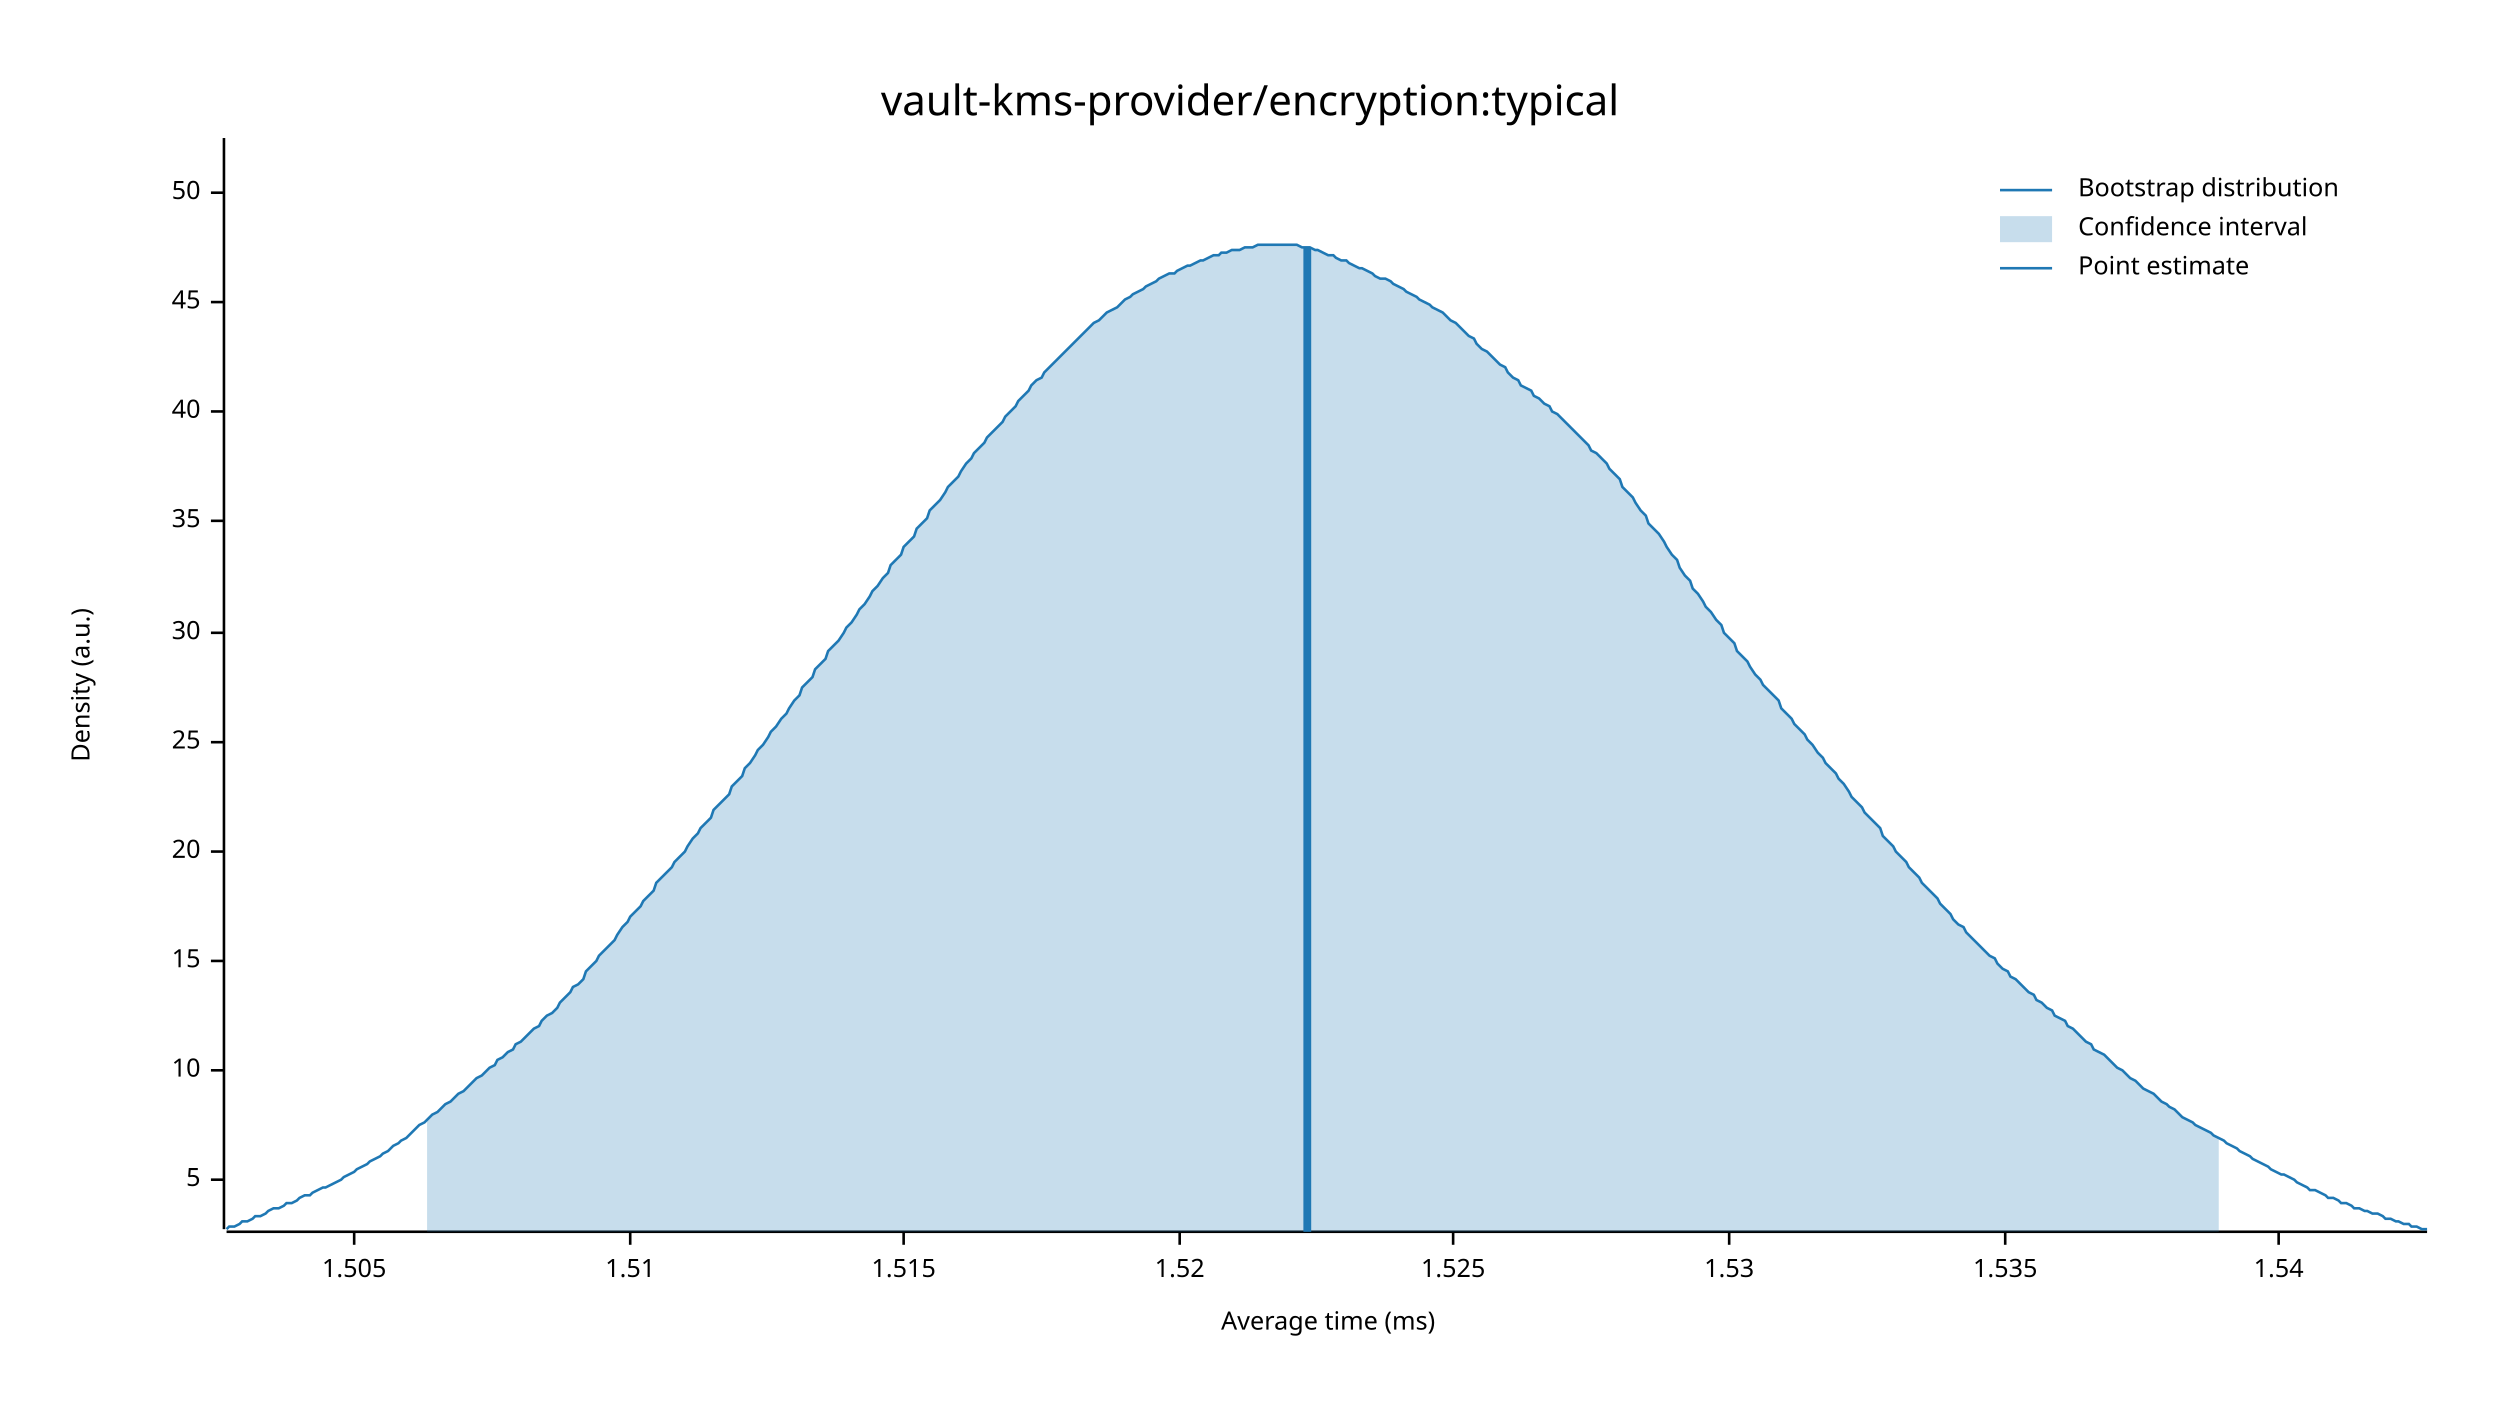
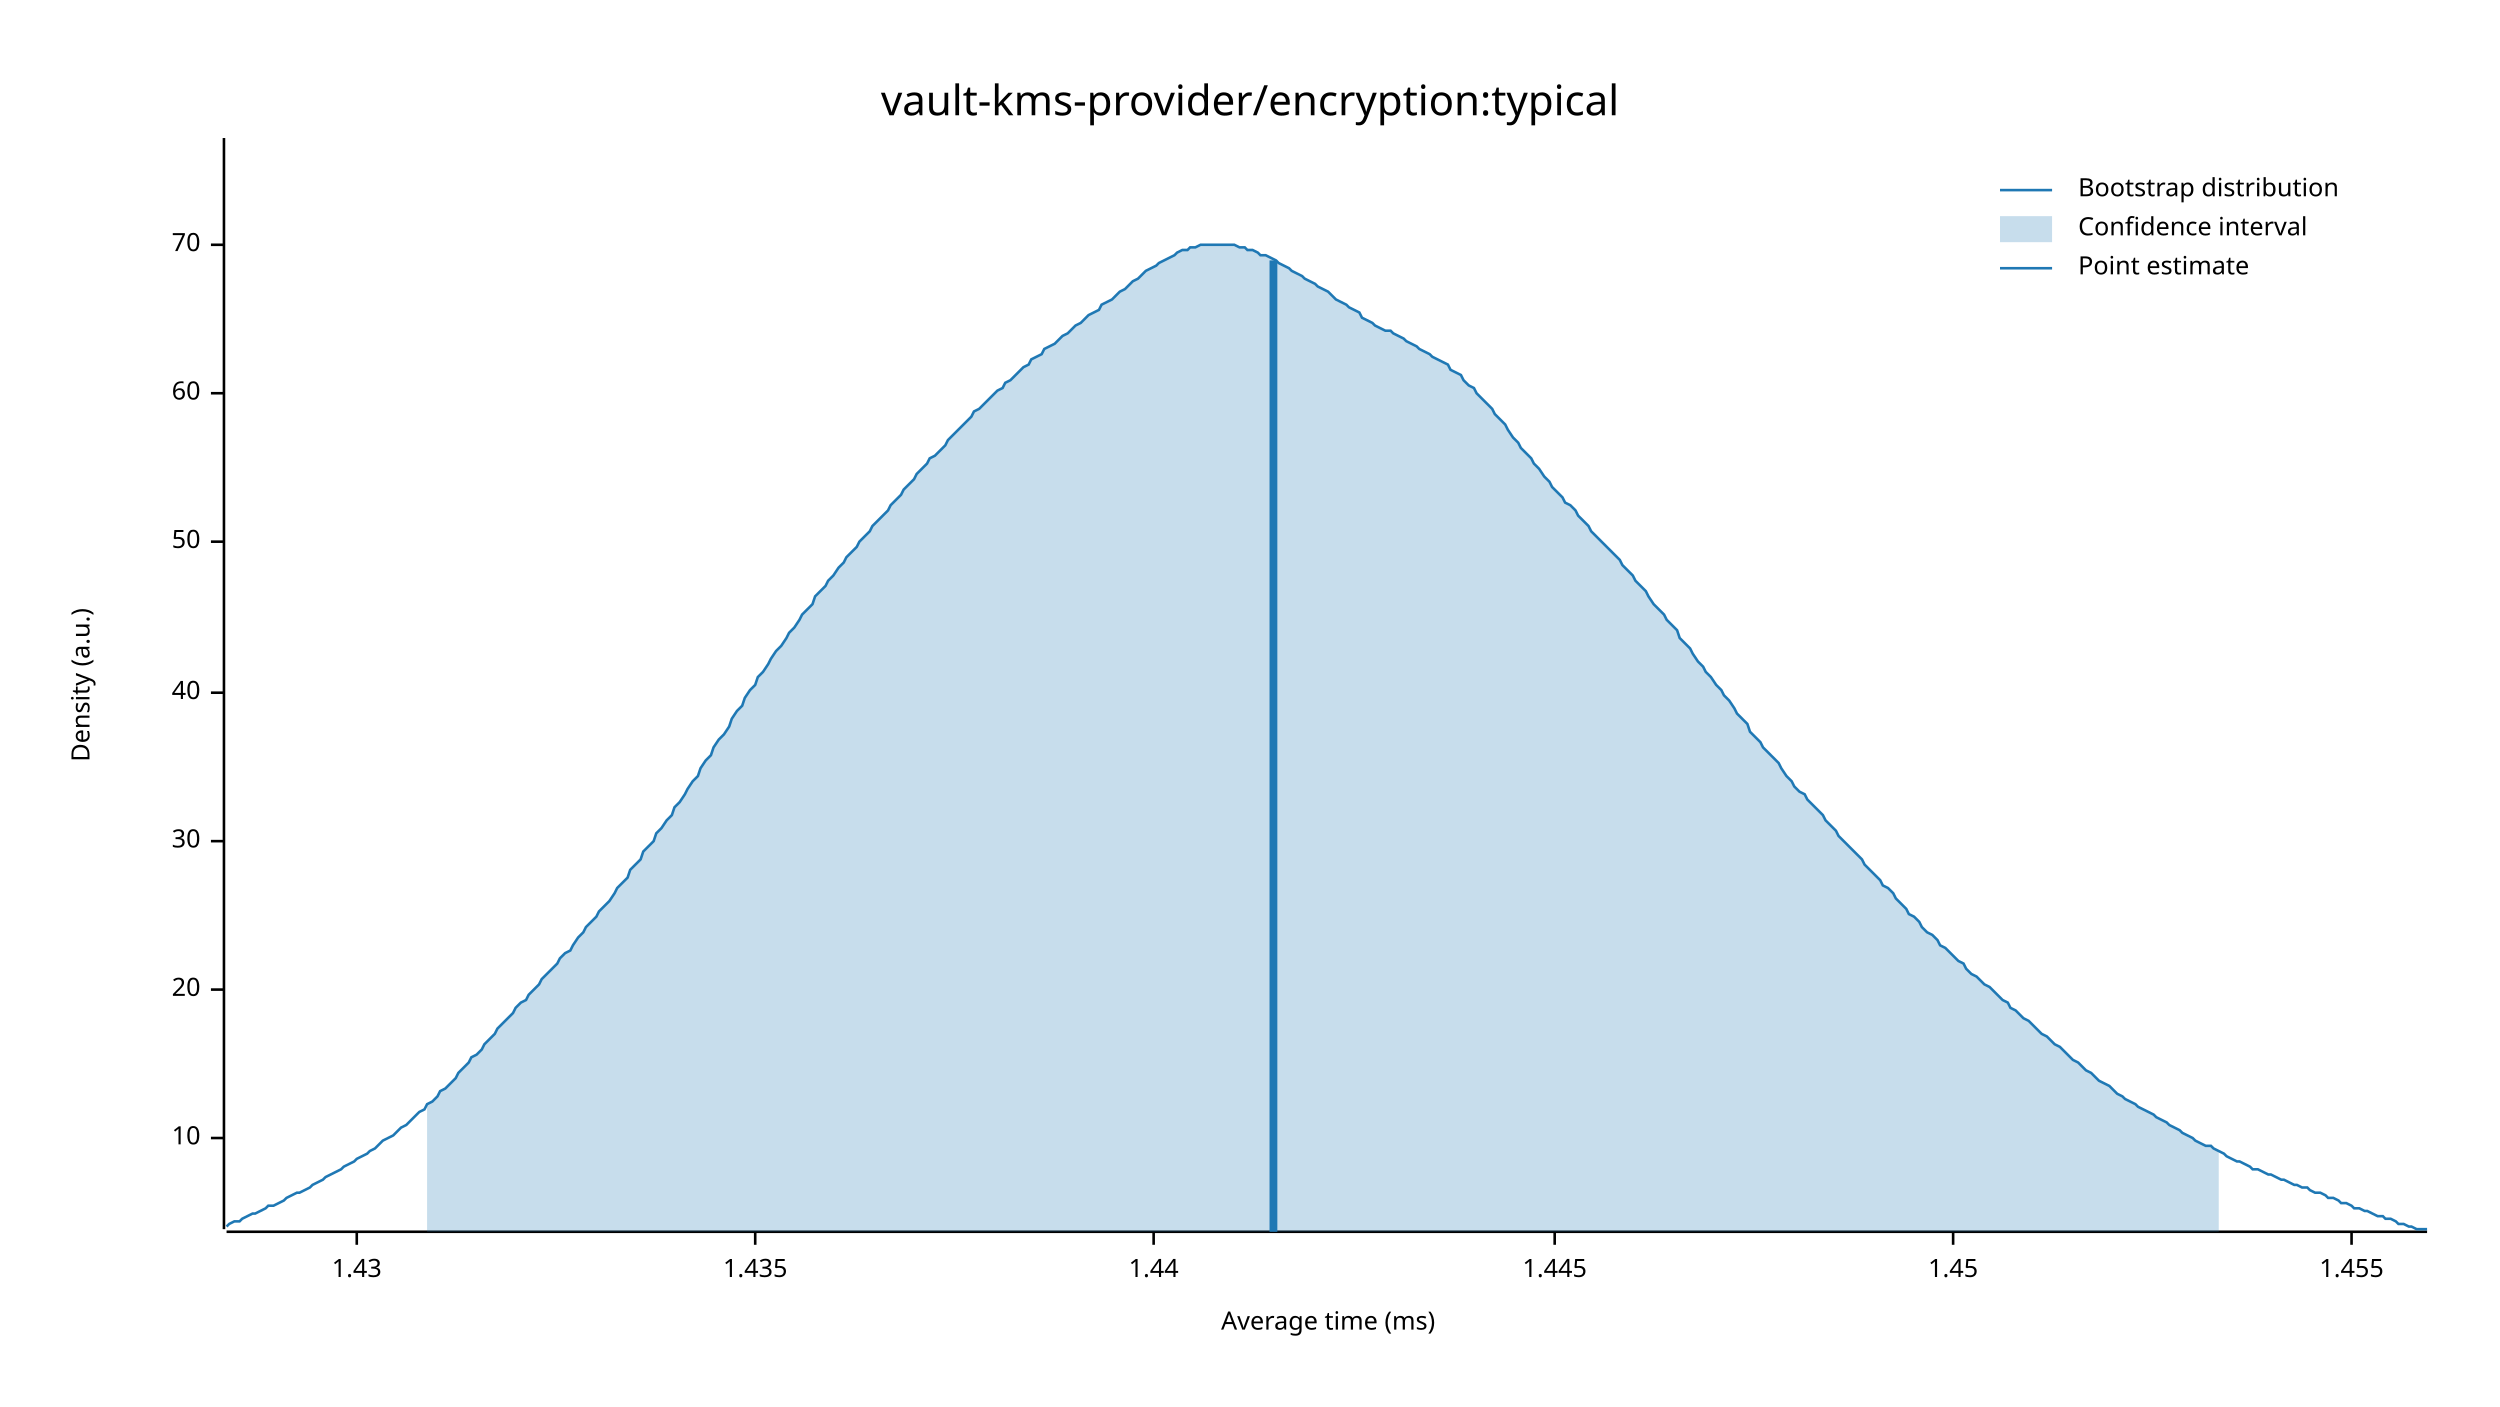
<svg xmlns="http://www.w3.org/2000/svg" width="960" height="540" viewBox="0 0 960 540">
  <text x="480" y="32" dy="0.76em" text-anchor="middle" font-family="sans-serif" font-size="16.129" opacity="1" fill="#000000">
vault-kms-provider/encryption:typical
</text>
  <text x="27" y="263" dy="0.76em" text-anchor="middle" font-family="sans-serif" font-size="9.677" opacity="1" fill="#000000" transform="rotate(270, 27, 263)">
Density (a.u.)
</text>
  <text x="510" y="513" dy="-0.5ex" text-anchor="middle" font-family="sans-serif" font-size="9.677" opacity="1" fill="#000000">
Average time (ms)
</text>
  <polyline fill="none" opacity="1" stroke="#000000" stroke-width="1" points="86,53 86,472 " />
-   <text x="77" y="453" dy="0.5ex" text-anchor="end" font-family="sans-serif" font-size="9.677" opacity="1" fill="#000000">
- 5
- </text>
-   <polyline fill="none" opacity="1" stroke="#000000" stroke-width="1" points="81,453 86,453 " />
-   <text x="77" y="411" dy="0.5ex" text-anchor="end" font-family="sans-serif" font-size="9.677" opacity="1" fill="#000000">
+   <text x="77" y="437" dy="0.5ex" text-anchor="end" font-family="sans-serif" font-size="9.677" opacity="1" fill="#000000">
10
</text>
-   <polyline fill="none" opacity="1" stroke="#000000" stroke-width="1" points="81,411 86,411 " />
-   <text x="77" y="369" dy="0.5ex" text-anchor="end" font-family="sans-serif" font-size="9.677" opacity="1" fill="#000000">
- 15
- </text>
-   <polyline fill="none" opacity="1" stroke="#000000" stroke-width="1" points="81,369 86,369 " />
-   <text x="77" y="327" dy="0.5ex" text-anchor="end" font-family="sans-serif" font-size="9.677" opacity="1" fill="#000000">
+   <polyline fill="none" opacity="1" stroke="#000000" stroke-width="1" points="81,437 86,437 " />
+   <text x="77" y="380" dy="0.5ex" text-anchor="end" font-family="sans-serif" font-size="9.677" opacity="1" fill="#000000">
20
</text>
-   <polyline fill="none" opacity="1" stroke="#000000" stroke-width="1" points="81,327 86,327 " />
-   <text x="77" y="285" dy="0.5ex" text-anchor="end" font-family="sans-serif" font-size="9.677" opacity="1" fill="#000000">
- 25
- </text>
-   <polyline fill="none" opacity="1" stroke="#000000" stroke-width="1" points="81,285 86,285 " />
-   <text x="77" y="243" dy="0.5ex" text-anchor="end" font-family="sans-serif" font-size="9.677" opacity="1" fill="#000000">
+   <polyline fill="none" opacity="1" stroke="#000000" stroke-width="1" points="81,380 86,380 " />
+   <text x="77" y="323" dy="0.5ex" text-anchor="end" font-family="sans-serif" font-size="9.677" opacity="1" fill="#000000">
30
</text>
-   <polyline fill="none" opacity="1" stroke="#000000" stroke-width="1" points="81,243 86,243 " />
-   <text x="77" y="200" dy="0.5ex" text-anchor="end" font-family="sans-serif" font-size="9.677" opacity="1" fill="#000000">
- 35
- </text>
-   <polyline fill="none" opacity="1" stroke="#000000" stroke-width="1" points="81,200 86,200 " />
-   <text x="77" y="158" dy="0.5ex" text-anchor="end" font-family="sans-serif" font-size="9.677" opacity="1" fill="#000000">
+   <polyline fill="none" opacity="1" stroke="#000000" stroke-width="1" points="81,323 86,323 " />
+   <text x="77" y="266" dy="0.5ex" text-anchor="end" font-family="sans-serif" font-size="9.677" opacity="1" fill="#000000">
40
</text>
-   <polyline fill="none" opacity="1" stroke="#000000" stroke-width="1" points="81,158 86,158 " />
-   <text x="77" y="116" dy="0.5ex" text-anchor="end" font-family="sans-serif" font-size="9.677" opacity="1" fill="#000000">
- 45
- </text>
-   <polyline fill="none" opacity="1" stroke="#000000" stroke-width="1" points="81,116 86,116 " />
-   <text x="77" y="74" dy="0.5ex" text-anchor="end" font-family="sans-serif" font-size="9.677" opacity="1" fill="#000000">
+   <polyline fill="none" opacity="1" stroke="#000000" stroke-width="1" points="81,266 86,266 " />
+   <text x="77" y="208" dy="0.5ex" text-anchor="end" font-family="sans-serif" font-size="9.677" opacity="1" fill="#000000">
50
</text>
-   <polyline fill="none" opacity="1" stroke="#000000" stroke-width="1" points="81,74 86,74 " />
+   <polyline fill="none" opacity="1" stroke="#000000" stroke-width="1" points="81,208 86,208 " />
+   <text x="77" y="151" dy="0.5ex" text-anchor="end" font-family="sans-serif" font-size="9.677" opacity="1" fill="#000000">
+ 60
+ </text>
+   <polyline fill="none" opacity="1" stroke="#000000" stroke-width="1" points="81,151 86,151 " />
+   <text x="77" y="94" dy="0.5ex" text-anchor="end" font-family="sans-serif" font-size="9.677" opacity="1" fill="#000000">
+ 70
+ </text>
+   <polyline fill="none" opacity="1" stroke="#000000" stroke-width="1" points="81,94 86,94 " />
  <polyline fill="none" opacity="1" stroke="#000000" stroke-width="1" points="87,473 932,473 " />
-   <text x="136" y="483" dy="0.76em" text-anchor="middle" font-family="sans-serif" font-size="9.677" opacity="1" fill="#000000">
- 1.505
+   <text x="137" y="483" dy="0.76em" text-anchor="middle" font-family="sans-serif" font-size="9.677" opacity="1" fill="#000000">
+ 1.43
</text>
-   <polyline fill="none" opacity="1" stroke="#000000" stroke-width="1" points="136,473 136,478 " />
-   <text x="242" y="483" dy="0.76em" text-anchor="middle" font-family="sans-serif" font-size="9.677" opacity="1" fill="#000000">
- 1.51
+   <polyline fill="none" opacity="1" stroke="#000000" stroke-width="1" points="137,473 137,478 " />
+   <text x="290" y="483" dy="0.76em" text-anchor="middle" font-family="sans-serif" font-size="9.677" opacity="1" fill="#000000">
+ 1.435
</text>
-   <polyline fill="none" opacity="1" stroke="#000000" stroke-width="1" points="242,473 242,478 " />
-   <text x="347" y="483" dy="0.76em" text-anchor="middle" font-family="sans-serif" font-size="9.677" opacity="1" fill="#000000">
- 1.515
+   <polyline fill="none" opacity="1" stroke="#000000" stroke-width="1" points="290,473 290,478 " />
+   <text x="443" y="483" dy="0.76em" text-anchor="middle" font-family="sans-serif" font-size="9.677" opacity="1" fill="#000000">
+ 1.44
</text>
-   <polyline fill="none" opacity="1" stroke="#000000" stroke-width="1" points="347,473 347,478 " />
-   <text x="453" y="483" dy="0.76em" text-anchor="middle" font-family="sans-serif" font-size="9.677" opacity="1" fill="#000000">
- 1.52
+   <polyline fill="none" opacity="1" stroke="#000000" stroke-width="1" points="443,473 443,478 " />
+   <text x="597" y="483" dy="0.76em" text-anchor="middle" font-family="sans-serif" font-size="9.677" opacity="1" fill="#000000">
+ 1.445
</text>
-   <polyline fill="none" opacity="1" stroke="#000000" stroke-width="1" points="453,473 453,478 " />
-   <text x="558" y="483" dy="0.76em" text-anchor="middle" font-family="sans-serif" font-size="9.677" opacity="1" fill="#000000">
- 1.525
+   <polyline fill="none" opacity="1" stroke="#000000" stroke-width="1" points="597,473 597,478 " />
+   <text x="750" y="483" dy="0.76em" text-anchor="middle" font-family="sans-serif" font-size="9.677" opacity="1" fill="#000000">
+ 1.45
</text>
-   <polyline fill="none" opacity="1" stroke="#000000" stroke-width="1" points="558,473 558,478 " />
-   <text x="664" y="483" dy="0.76em" text-anchor="middle" font-family="sans-serif" font-size="9.677" opacity="1" fill="#000000">
- 1.53
+   <polyline fill="none" opacity="1" stroke="#000000" stroke-width="1" points="750,473 750,478 " />
+   <text x="903" y="483" dy="0.76em" text-anchor="middle" font-family="sans-serif" font-size="9.677" opacity="1" fill="#000000">
+ 1.455
</text>
-   <polyline fill="none" opacity="1" stroke="#000000" stroke-width="1" points="664,473 664,478 " />
-   <text x="770" y="483" dy="0.76em" text-anchor="middle" font-family="sans-serif" font-size="9.677" opacity="1" fill="#000000">
- 1.535
- </text>
-   <polyline fill="none" opacity="1" stroke="#000000" stroke-width="1" points="770,473 770,478 " />
-   <text x="875" y="483" dy="0.76em" text-anchor="middle" font-family="sans-serif" font-size="9.677" opacity="1" fill="#000000">
- 1.54
- </text>
-   <polyline fill="none" opacity="1" stroke="#000000" stroke-width="1" points="875,473 875,478 " />
-   <polyline fill="none" opacity="1" stroke="#1F78B4" stroke-width="1" points="87,472 88,471 90,471 92,470 93,469 95,469 97,468 98,467 100,467 102,466 103,465 105,464 107,464 109,463 110,462 112,462 114,461 115,460 117,459 119,459 120,458 122,457 124,456 125,456 127,455 129,454 131,453 132,452 134,451 136,450 137,449 139,448 141,447 142,446 144,445 146,444 147,443 149,442 151,440 153,439 154,438 156,437 158,435 159,434 161,432 163,431 164,430 166,428 168,427 169,426 171,424 173,423 175,421 176,420 178,419 180,417 181,416 183,414 185,413 186,412 188,410 190,409 191,407 193,406 195,404 197,403 198,401 200,400 202,398 203,397 205,395 207,394 208,392 210,390 212,389 214,387 215,385 217,383 219,381 220,379 222,378 224,376 225,373 227,371 229,369 230,367 232,365 234,363 236,361 237,359 239,356 241,354 242,352 244,350 246,348 247,346 249,344 251,342 252,339 254,337 256,335 258,333 259,331 261,329 263,327 264,325 266,322 268,320 269,318 271,316 273,314 274,311 276,309 278,307 280,305 281,302 283,300 285,298 286,295 288,293 290,290 291,288 293,286 295,283 296,281 298,279 300,276 302,274 303,272 305,269 307,267 308,264 310,262 312,260 313,257 315,255 317,253 318,250 320,248 322,246 324,243 325,241 327,239 329,236 330,234 332,232 334,229 335,227 337,225 339,222 341,220 342,217 344,215 346,213 347,210 349,208 351,206 352,203 354,201 356,199 357,196 359,194 361,192 363,189 364,187 366,185 368,183 369,181 371,178 373,176 374,174 376,172 378,170 379,168 381,166 383,164 385,162 386,160 388,158 390,156 391,154 393,152 395,150 396,148 398,146 400,145 401,143 403,141 405,139 407,137 408,136 410,134 412,132 413,131 415,129 417,127 418,126 420,124 422,123 423,122 425,120 427,119 429,118 430,117 432,115 434,114 435,113 437,112 439,111 440,110 442,109 444,108 445,107 447,106 449,105 451,105 452,104 454,103 456,102 457,102 459,101 461,100 462,100 464,99 466,98 468,98 469,97 471,97 473,96 474,96 476,96 478,95 479,95 481,95 483,94 484,94 486,94 488,94 490,94 491,94 493,94 495,94 496,94 498,94 500,95 501,95 503,95 505,96 506,96 508,97 510,98 512,98 513,99 515,100 517,100 518,101 520,102 522,103 523,103 525,104 527,105 528,106 530,107 532,107 534,108 535,109 537,110 539,111 540,112 542,113 544,114 545,115 547,116 549,117 550,118 552,119 554,120 556,122 557,123 559,124 561,126 562,127 564,129 566,130 567,132 569,134 571,135 573,137 574,138 576,140 578,141 579,143 581,145 583,146 584,148 586,149 588,150 589,152 591,153 593,155 595,156 596,158 598,159 600,161 601,162 603,164 605,166 606,167 608,169 610,171 611,173 613,174 615,176 617,178 618,180 620,182 622,184 623,187 625,189 627,191 628,193 630,196 632,198 633,201 635,203 637,205 639,208 640,210 642,213 644,215 645,218 647,221 649,223 650,226 652,228 654,231 655,233 657,235 659,238 661,240 662,243 664,245 666,247 667,250 669,252 671,254 672,256 674,259 676,261 677,263 679,265 681,267 683,269 684,272 686,274 688,276 689,278 691,280 693,282 694,284 696,286 698,289 700,291 701,293 703,295 705,297 706,299 708,301 710,304 711,306 713,308 715,310 716,312 718,314 720,316 722,318 723,321 725,323 727,325 728,327 730,329 732,331 733,333 735,335 737,337 738,339 740,341 742,343 744,345 745,347 747,349 749,351 750,353 752,355 754,356 755,358 757,360 759,362 760,363 762,365 764,367 766,368 767,370 769,372 771,373 772,375 774,376 776,378 777,379 779,381 781,382 782,384 784,385 786,387 788,388 789,390 791,391 793,392 794,394 796,395 798,397 799,398 801,400 803,401 804,403 806,404 808,405 810,407 811,408 813,410 815,411 816,412 818,414 820,415 821,416 823,418 825,419 827,420 828,421 830,423 832,424 833,425 835,426 837,428 838,429 840,430 842,431 843,432 845,433 847,434 849,435 850,436 852,437 854,438 855,439 857,440 859,441 860,442 862,443 864,444 865,445 867,446 869,447 871,448 872,449 874,450 876,451 877,451 879,452 881,453 882,454 884,455 886,456 887,457 889,457 891,458 893,459 894,460 896,460 898,461 899,462 901,462 903,463 904,464 906,464 908,465 909,465 911,466 913,466 915,467 916,468 918,468 920,469 921,469 923,470 925,470 926,471 928,471 930,472 932,472 " />
-   <polygon opacity="0.25" fill="#1F78B4" points="164,430 166,428 168,427 169,426 171,424 173,423 175,421 176,420 178,419 180,417 181,416 183,414 185,413 186,412 188,410 190,409 191,407 193,406 195,404 197,403 198,401 200,400 202,398 203,397 205,395 207,394 208,392 210,390 212,389 214,387 215,385 217,383 219,381 220,379 222,378 224,376 225,373 227,371 229,369 230,367 232,365 234,363 236,361 237,359 239,356 241,354 242,352 244,350 246,348 247,346 249,344 251,342 252,339 254,337 256,335 258,333 259,331 261,329 263,327 264,325 266,322 268,320 269,318 271,316 273,314 274,311 276,309 278,307 280,305 281,302 283,300 285,298 286,295 288,293 290,290 291,288 293,286 295,283 296,281 298,279 300,276 302,274 303,272 305,269 307,267 308,264 310,262 312,260 313,257 315,255 317,253 318,250 320,248 322,246 324,243 325,241 327,239 329,236 330,234 332,232 334,229 335,227 337,225 339,222 341,220 342,217 344,215 346,213 347,210 349,208 351,206 352,203 354,201 356,199 357,196 359,194 361,192 363,189 364,187 366,185 368,183 369,181 371,178 373,176 374,174 376,172 378,170 379,168 381,166 383,164 385,162 386,160 388,158 390,156 391,154 393,152 395,150 396,148 398,146 400,145 401,143 403,141 405,139 407,137 408,136 410,134 412,132 413,131 415,129 417,127 418,126 420,124 422,123 423,122 425,120 427,119 429,118 430,117 432,115 434,114 435,113 437,112 439,111 440,110 442,109 444,108 445,107 447,106 449,105 451,105 452,104 454,103 456,102 457,102 459,101 461,100 462,100 464,99 466,98 468,98 469,97 471,97 473,96 474,96 476,96 478,95 479,95 481,95 483,94 484,94 486,94 488,94 490,94 491,94 493,94 495,94 496,94 498,94 500,95 501,95 503,95 505,96 506,96 508,97 510,98 512,98 513,99 515,100 517,100 518,101 520,102 522,103 523,103 525,104 527,105 528,106 530,107 532,107 534,108 535,109 537,110 539,111 540,112 542,113 544,114 545,115 547,116 549,117 550,118 552,119 554,120 556,122 557,123 559,124 561,126 562,127 564,129 566,130 567,132 569,134 571,135 573,137 574,138 576,140 578,141 579,143 581,145 583,146 584,148 586,149 588,150 589,152 591,153 593,155 595,156 596,158 598,159 600,161 601,162 603,164 605,166 606,167 608,169 610,171 611,173 613,174 615,176 617,178 618,180 620,182 622,184 623,187 625,189 627,191 628,193 630,196 632,198 633,201 635,203 637,205 639,208 640,210 642,213 644,215 645,218 647,221 649,223 650,226 652,228 654,231 655,233 657,235 659,238 661,240 662,243 664,245 666,247 667,250 669,252 671,254 672,256 674,259 676,261 677,263 679,265 681,267 683,269 684,272 686,274 688,276 689,278 691,280 693,282 694,284 696,286 698,289 700,291 701,293 703,295 705,297 706,299 708,301 710,304 711,306 713,308 715,310 716,312 718,314 720,316 722,318 723,321 725,323 727,325 728,327 730,329 732,331 733,333 735,335 737,337 738,339 740,341 742,343 744,345 745,347 747,349 749,351 750,353 752,355 754,356 755,358 757,360 759,362 760,363 762,365 764,367 766,368 767,370 769,372 771,373 772,375 774,376 776,378 777,379 779,381 781,382 782,384 784,385 786,387 788,388 789,390 791,391 793,392 794,394 796,395 798,397 799,398 801,400 803,401 804,403 806,404 808,405 810,407 811,408 813,410 815,411 816,412 818,414 820,415 821,416 823,418 825,419 827,420 828,421 830,423 832,424 833,425 835,426 837,428 838,429 840,430 842,431 843,432 845,433 847,434 849,435 850,436 852,437 852,473 164,473 " />
-   <polyline fill="none" opacity="1" stroke="#1F78B4" stroke-width="3" points="502,473 502,95 " />
+   <polyline fill="none" opacity="1" stroke="#000000" stroke-width="1" points="903,473 903,478 " />
+   <polyline fill="none" opacity="1" stroke="#1F78B4" stroke-width="1" points="87,471 88,470 90,469 92,469 93,468 95,467 97,466 98,466 100,465 102,464 103,463 105,463 107,462 109,461 110,460 112,459 114,458 115,458 117,457 119,456 120,455 122,454 124,453 125,452 127,451 129,450 131,449 132,448 134,447 136,446 137,445 139,444 141,443 142,442 144,441 146,439 147,438 149,437 151,436 153,434 154,433 156,432 158,430 159,429 161,427 163,426 164,424 166,423 168,421 169,419 171,418 173,416 175,414 176,412 178,410 180,408 181,406 183,405 185,403 186,401 188,399 190,397 191,395 193,393 195,391 197,389 198,387 200,385 202,384 203,382 205,380 207,378 208,376 210,374 212,372 214,370 215,368 217,366 219,365 220,363 222,360 224,358 225,356 227,354 229,352 230,350 232,348 234,346 236,343 237,341 239,339 241,337 242,334 244,332 246,330 247,327 249,325 251,323 252,320 254,318 256,315 258,313 259,310 261,308 263,305 264,303 266,300 268,298 269,295 271,292 273,290 274,287 276,284 278,282 280,279 281,276 283,273 285,271 286,268 288,265 290,263 291,260 293,258 295,255 296,253 298,250 300,248 302,245 303,243 305,241 307,238 308,236 310,234 312,232 313,229 315,227 317,225 318,223 320,221 322,218 324,216 325,214 327,212 329,210 330,208 332,206 334,204 335,202 337,200 339,198 341,196 342,194 344,192 346,190 347,188 349,186 351,184 352,182 354,180 356,178 357,176 359,175 361,173 363,171 364,169 366,167 368,165 369,164 371,162 373,160 374,158 376,157 378,155 379,154 381,152 383,150 385,149 386,147 388,146 390,144 391,143 393,141 395,140 396,138 398,137 400,136 401,134 403,133 405,132 407,130 408,129 410,128 412,126 413,125 415,124 417,122 418,121 420,120 422,119 423,117 425,116 427,115 429,113 430,112 432,111 434,109 435,108 437,107 439,105 440,104 442,103 444,102 445,101 447,100 449,99 451,98 452,97 454,96 456,96 457,95 459,95 461,94 462,94 464,94 466,94 468,94 469,94 471,94 473,94 474,94 476,95 478,95 479,96 481,96 483,97 484,98 486,98 488,99 490,100 491,101 493,102 495,103 496,104 498,105 500,106 501,107 503,108 505,109 506,110 508,111 510,112 512,114 513,115 515,116 517,117 518,118 520,119 522,120 523,122 525,123 527,124 528,125 530,126 532,127 534,127 535,128 537,129 539,130 540,131 542,132 544,133 545,134 547,135 549,136 550,137 552,138 554,139 556,140 557,142 559,143 561,144 562,146 564,148 566,149 567,151 569,153 571,155 573,157 574,159 576,161 578,163 579,165 581,168 583,170 584,172 586,174 588,176 589,178 591,180 593,183 595,185 596,187 598,189 600,191 601,193 603,194 605,196 606,198 608,200 610,202 611,204 613,206 615,208 617,210 618,211 620,213 622,215 623,217 625,219 627,221 628,223 630,225 632,227 633,229 635,232 637,234 639,236 640,238 642,240 644,242 645,245 647,247 649,249 650,251 652,254 654,256 655,258 657,260 659,263 661,265 662,267 664,269 666,272 667,274 669,276 671,278 672,281 674,283 676,285 677,287 679,289 681,291 683,293 684,295 686,298 688,300 689,302 691,304 693,305 694,307 696,309 698,311 700,313 701,315 703,317 705,319 706,321 708,323 710,325 711,326 713,328 715,330 716,332 718,334 720,336 722,338 723,340 725,341 727,343 728,345 730,347 732,349 733,351 735,352 737,354 738,356 740,358 742,359 744,361 745,363 747,364 749,366 750,367 752,369 754,370 755,372 757,374 759,375 760,376 762,378 764,379 766,381 767,382 769,384 771,385 772,387 774,388 776,390 777,391 779,392 781,394 782,395 784,397 786,398 788,400 789,401 791,402 793,404 794,405 796,407 798,408 799,409 801,411 803,412 804,413 806,415 808,416 810,417 811,418 813,420 815,421 816,422 818,423 820,424 821,425 823,426 825,427 827,428 828,429 830,430 832,431 833,432 835,433 837,434 838,435 840,436 842,437 843,438 845,439 847,440 849,440 850,441 852,442 854,443 855,444 857,445 859,446 860,446 862,447 864,448 865,449 867,449 869,450 871,451 872,451 874,452 876,453 877,453 879,454 881,455 882,455 884,456 886,456 887,457 889,458 891,458 893,459 894,460 896,460 898,461 899,462 901,462 903,463 904,464 906,464 908,465 909,465 911,466 913,467 915,467 916,468 918,468 920,469 921,470 923,470 925,471 926,471 928,472 930,472 932,472 " />
+   <polygon opacity="0.25" fill="#1F78B4" points="164,424 166,423 168,421 169,419 171,418 173,416 175,414 176,412 178,410 180,408 181,406 183,405 185,403 186,401 188,399 190,397 191,395 193,393 195,391 197,389 198,387 200,385 202,384 203,382 205,380 207,378 208,376 210,374 212,372 214,370 215,368 217,366 219,365 220,363 222,360 224,358 225,356 227,354 229,352 230,350 232,348 234,346 236,343 237,341 239,339 241,337 242,334 244,332 246,330 247,327 249,325 251,323 252,320 254,318 256,315 258,313 259,310 261,308 263,305 264,303 266,300 268,298 269,295 271,292 273,290 274,287 276,284 278,282 280,279 281,276 283,273 285,271 286,268 288,265 290,263 291,260 293,258 295,255 296,253 298,250 300,248 302,245 303,243 305,241 307,238 308,236 310,234 312,232 313,229 315,227 317,225 318,223 320,221 322,218 324,216 325,214 327,212 329,210 330,208 332,206 334,204 335,202 337,200 339,198 341,196 342,194 344,192 346,190 347,188 349,186 351,184 352,182 354,180 356,178 357,176 359,175 361,173 363,171 364,169 366,167 368,165 369,164 371,162 373,160 374,158 376,157 378,155 379,154 381,152 383,150 385,149 386,147 388,146 390,144 391,143 393,141 395,140 396,138 398,137 400,136 401,134 403,133 405,132 407,130 408,129 410,128 412,126 413,125 415,124 417,122 418,121 420,120 422,119 423,117 425,116 427,115 429,113 430,112 432,111 434,109 435,108 437,107 439,105 440,104 442,103 444,102 445,101 447,100 449,99 451,98 452,97 454,96 456,96 457,95 459,95 461,94 462,94 464,94 466,94 468,94 469,94 471,94 473,94 474,94 476,95 478,95 479,96 481,96 483,97 484,98 486,98 488,99 490,100 491,101 493,102 495,103 496,104 498,105 500,106 501,107 503,108 505,109 506,110 508,111 510,112 512,114 513,115 515,116 517,117 518,118 520,119 522,120 523,122 525,123 527,124 528,125 530,126 532,127 534,127 535,128 537,129 539,130 540,131 542,132 544,133 545,134 547,135 549,136 550,137 552,138 554,139 556,140 557,142 559,143 561,144 562,146 564,148 566,149 567,151 569,153 571,155 573,157 574,159 576,161 578,163 579,165 581,168 583,170 584,172 586,174 588,176 589,178 591,180 593,183 595,185 596,187 598,189 600,191 601,193 603,194 605,196 606,198 608,200 610,202 611,204 613,206 615,208 617,210 618,211 620,213 622,215 623,217 625,219 627,221 628,223 630,225 632,227 633,229 635,232 637,234 639,236 640,238 642,240 644,242 645,245 647,247 649,249 650,251 652,254 654,256 655,258 657,260 659,263 661,265 662,267 664,269 666,272 667,274 669,276 671,278 672,281 674,283 676,285 677,287 679,289 681,291 683,293 684,295 686,298 688,300 689,302 691,304 693,305 694,307 696,309 698,311 700,313 701,315 703,317 705,319 706,321 708,323 710,325 711,326 713,328 715,330 716,332 718,334 720,336 722,338 723,340 725,341 727,343 728,345 730,347 732,349 733,351 735,352 737,354 738,356 740,358 742,359 744,361 745,363 747,364 749,366 750,367 752,369 754,370 755,372 757,374 759,375 760,376 762,378 764,379 766,381 767,382 769,384 771,385 772,387 774,388 776,390 777,391 779,392 781,394 782,395 784,397 786,398 788,400 789,401 791,402 793,404 794,405 796,407 798,408 799,409 801,411 803,412 804,413 806,415 808,416 810,417 811,418 813,420 815,421 816,422 818,423 820,424 821,425 823,426 825,427 827,428 828,429 830,430 832,431 833,432 835,433 837,434 838,435 840,436 842,437 843,438 845,439 847,440 849,440 850,441 852,442 852,473 164,473 " />
+   <polyline fill="none" opacity="1" stroke="#1F78B4" stroke-width="3" points="489,473 489,100 " />
  <text x="798" y="68" dy="0.76em" text-anchor="start" font-family="sans-serif" font-size="9.677" opacity="1" fill="#000000">
Bootstrap distribution
</text>
  <text x="798" y="83" dy="0.76em" text-anchor="start" font-family="sans-serif" font-size="9.677" opacity="1" fill="#000000">
Confidence interval
</text>
  <text x="798" y="98" dy="0.76em" text-anchor="start" font-family="sans-serif" font-size="9.677" opacity="1" fill="#000000">
Point estimate
</text>
  <polyline fill="none" opacity="1" stroke="#1F78B4" stroke-width="1" points="768,73 788,73 " />
  <rect x="768" y="83" width="20" height="10" opacity="0.25" fill="#1F78B4" stroke="none" />
  <polyline fill="none" opacity="1" stroke="#1F78B4" stroke-width="1" points="768,103 788,103 " />
</svg>
